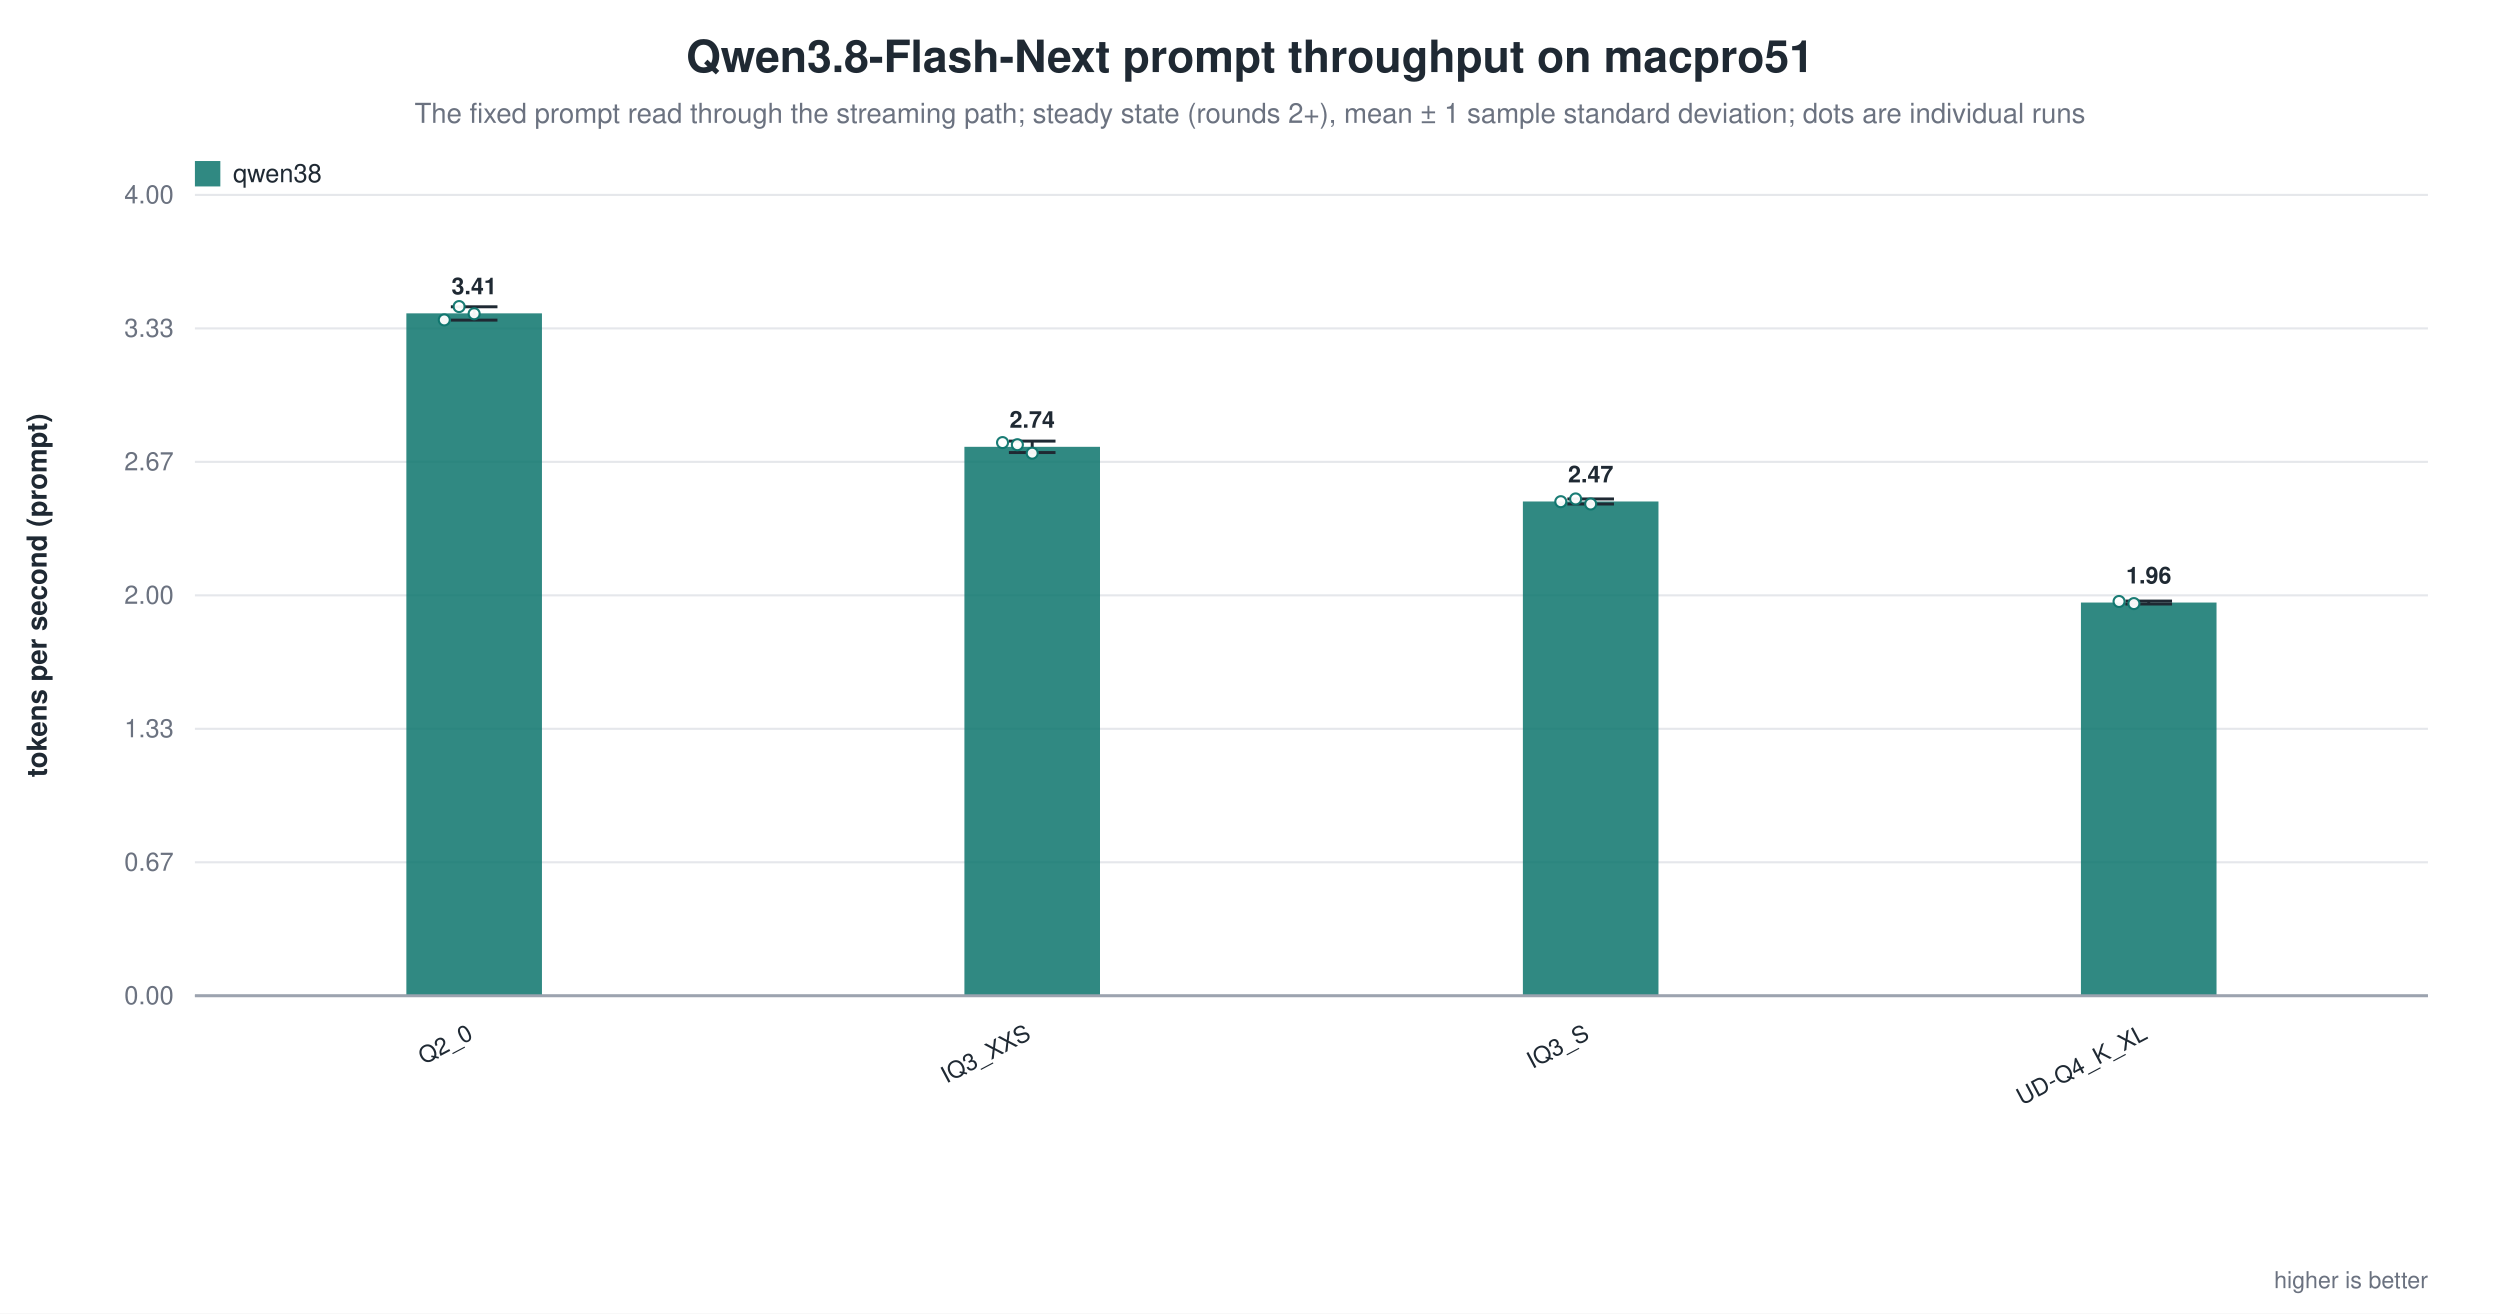
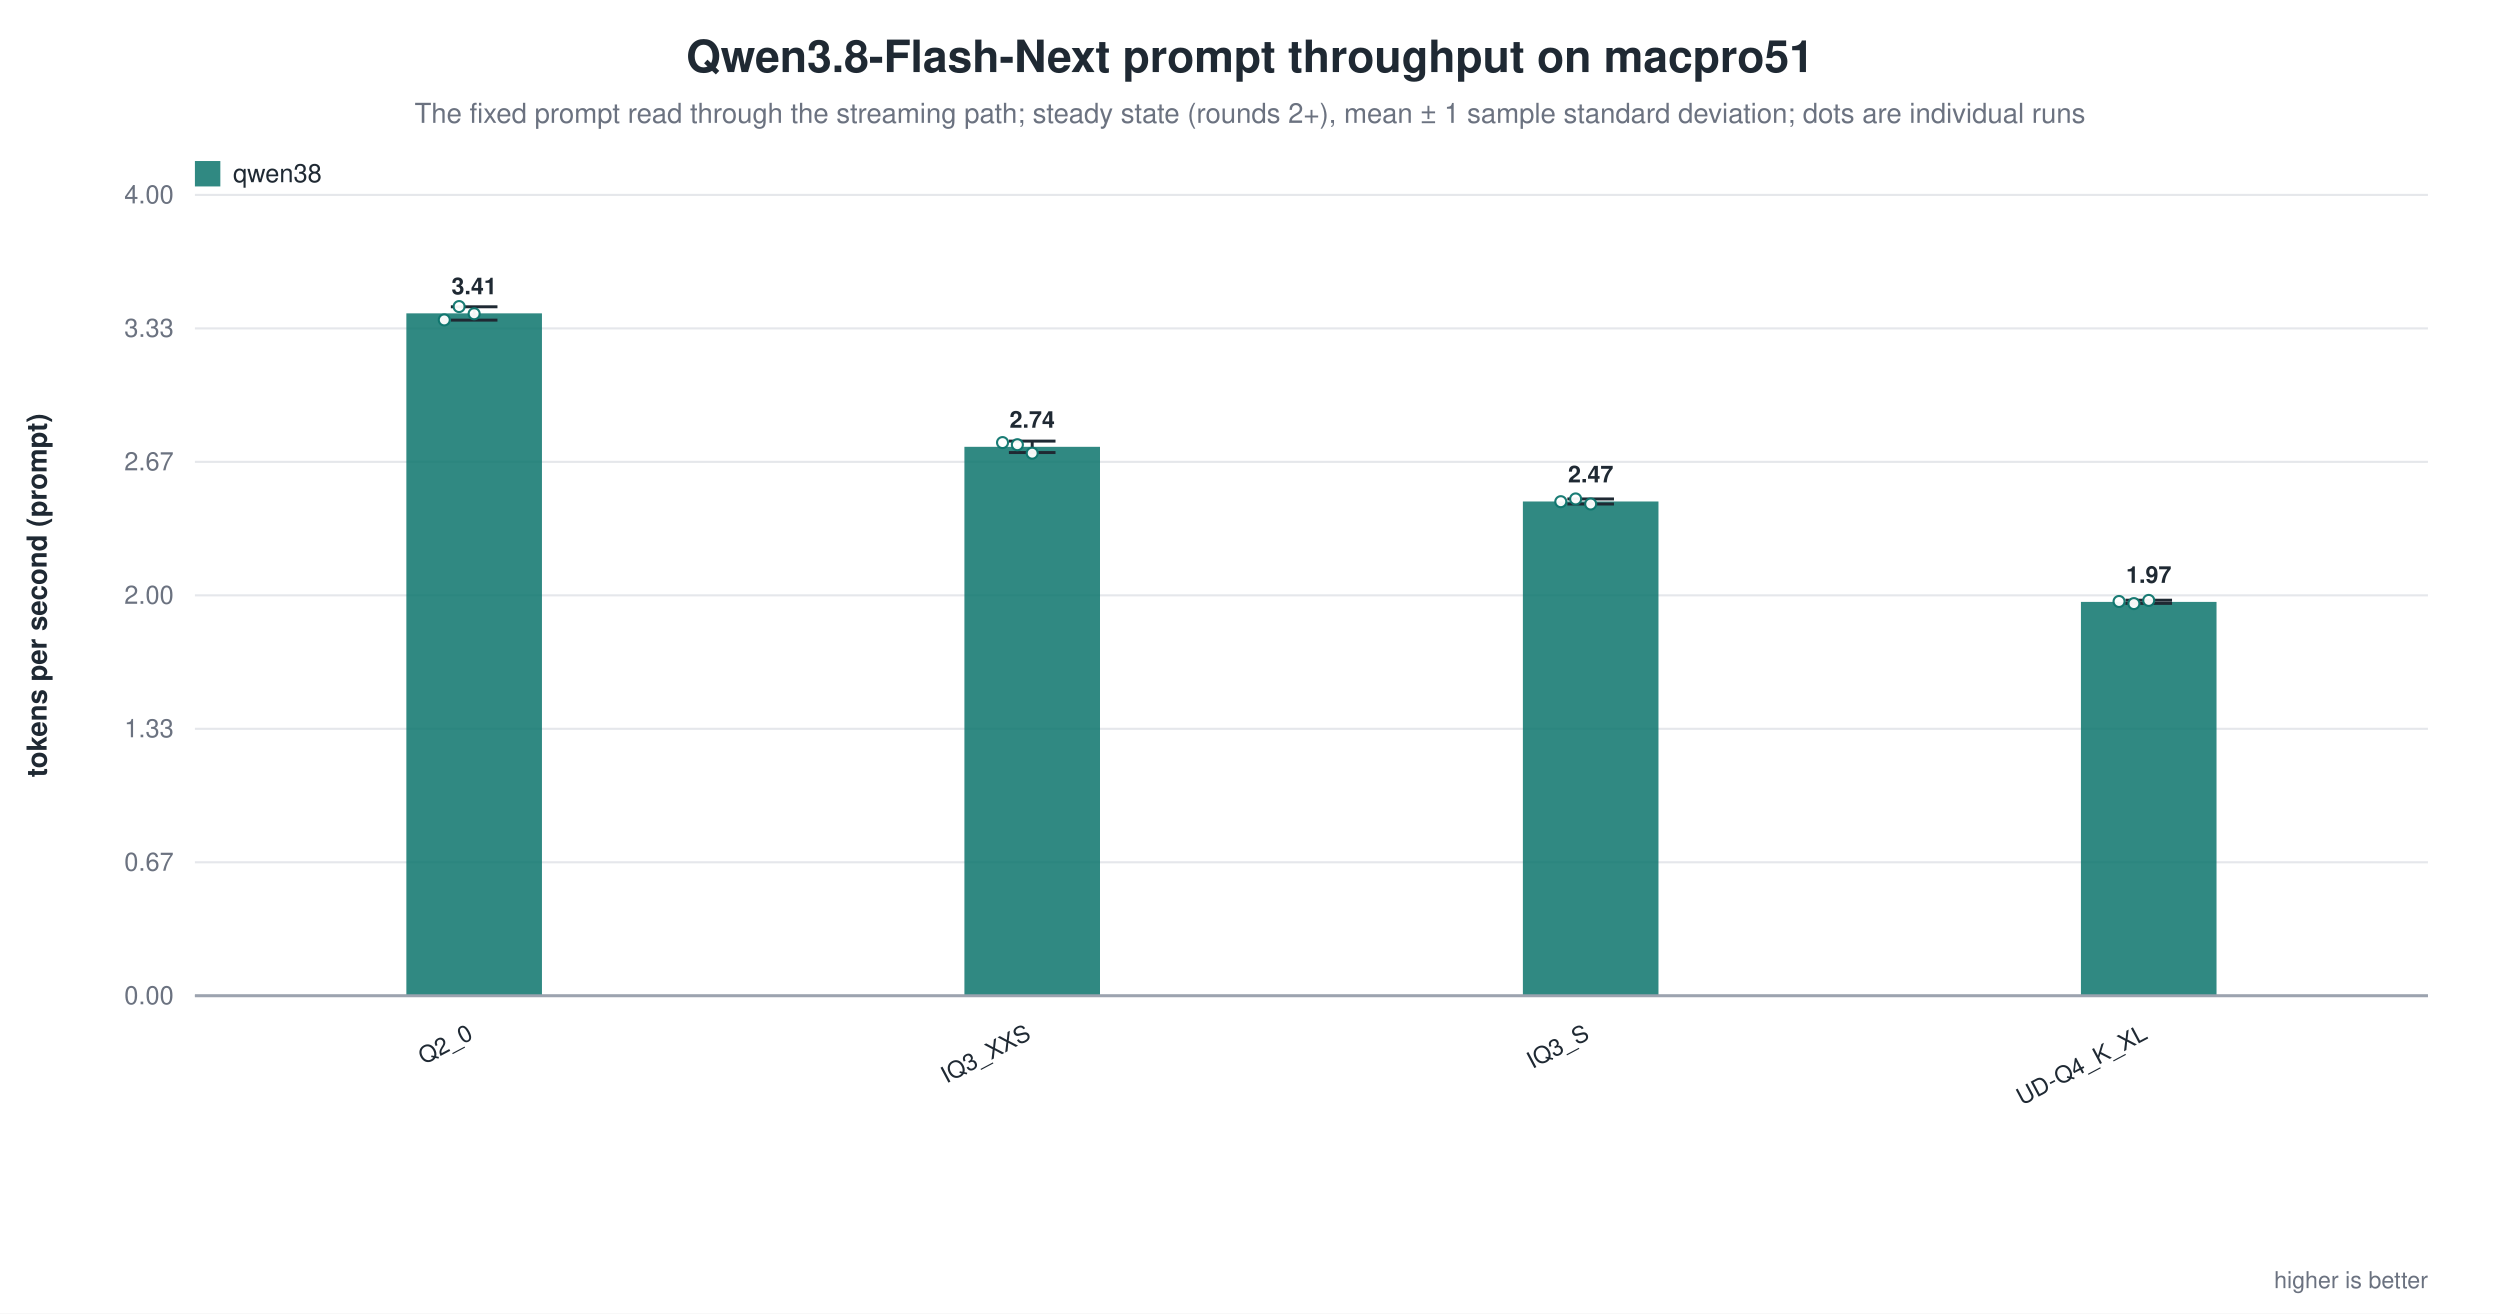
<svg xmlns="http://www.w3.org/2000/svg" width="1180" height="620" viewBox="0 0 1180 620" role="img" aria-label="Qwen3.8-Flash-Next prompt throughput on macpro51">
  <rect width="1180" height="620" fill="white" />
  <text x="590.0" y="34" text-anchor="middle" font-family="Helvetica, Arial, sans-serif" font-size="21" font-weight="600" fill="#1f2933">Qwen3.8-Flash-Next prompt throughput on macpro51</text>
  <text x="590.0" y="58" text-anchor="middle" font-family="Helvetica, Arial, sans-serif" font-size="13" fill="#6b7280">The fixed prompt read through the streaming path; steady state (rounds 2+), mean ± 1 sample standard deviation; dots are individual runs</text>
  <line x1="92.0" y1="470.0" x2="1146.0" y2="470.0" stroke="#9ca3af" stroke-width="1.0" />
  <text x="82.0" y="474.0" text-anchor="end" font-family="Helvetica, Arial, sans-serif" font-size="12" fill="#6b7280" font-weight="400">0.00</text>
  <line x1="92.0" y1="407.0" x2="1146.0" y2="407.0" stroke="#e5e7eb" stroke-width="1.0" />
  <text x="82.0" y="411.0" text-anchor="end" font-family="Helvetica, Arial, sans-serif" font-size="12" fill="#6b7280" font-weight="400">0.67</text>
  <line x1="92.0" y1="344.0" x2="1146.0" y2="344.0" stroke="#e5e7eb" stroke-width="1.0" />
  <text x="82.0" y="348.0" text-anchor="end" font-family="Helvetica, Arial, sans-serif" font-size="12" fill="#6b7280" font-weight="400">1.33</text>
  <line x1="92.0" y1="281.0" x2="1146.0" y2="281.0" stroke="#e5e7eb" stroke-width="1.0" />
  <text x="82.0" y="285.0" text-anchor="end" font-family="Helvetica, Arial, sans-serif" font-size="12" fill="#6b7280" font-weight="400">2.00</text>
  <line x1="92.0" y1="218.0" x2="1146.0" y2="218.0" stroke="#e5e7eb" stroke-width="1.0" />
  <text x="82.0" y="222.0" text-anchor="end" font-family="Helvetica, Arial, sans-serif" font-size="12" fill="#6b7280" font-weight="400">2.67</text>
  <line x1="92.0" y1="155.0" x2="1146.0" y2="155.0" stroke="#e5e7eb" stroke-width="1.0" />
  <text x="82.0" y="159.0" text-anchor="end" font-family="Helvetica, Arial, sans-serif" font-size="12" fill="#6b7280" font-weight="400">3.33</text>
  <line x1="92.0" y1="92.0" x2="1146.0" y2="92.0" stroke="#e5e7eb" stroke-width="1.0" />
  <text x="82.0" y="96.0" text-anchor="end" font-family="Helvetica, Arial, sans-serif" font-size="12" fill="#6b7280" font-weight="400">4.00</text>
  <text x="22.0" y="281.0" text-anchor="middle" font-family="Helvetica, Arial, sans-serif" font-size="13" fill="#1f2933" font-weight="600" transform="rotate(-90.0 22.0 281.0)">tokens per second (prompt)</text>
  <rect x="191.8" y="147.9" width="64.0" height="322.1" fill="#0f766e" opacity="0.86" />
  <line x1="223.8" y1="144.8" x2="223.8" y2="151.1" stroke="#1f2933" stroke-width="1.4" />
  <line x1="212.8" y1="144.8" x2="234.8" y2="144.8" stroke="#1f2933" stroke-width="1.4" />
  <line x1="212.8" y1="151.1" x2="234.8" y2="151.1" stroke="#1f2933" stroke-width="1.4" />
  <circle cx="209.7" cy="151.0" r="2.6" fill="white" stroke="#0f766e" stroke-width="1.0" opacity="0.95" />
  <circle cx="216.7" cy="144.7" r="2.6" fill="white" stroke="#0f766e" stroke-width="1.0" opacity="0.95" />
  <circle cx="223.8" cy="148.1" r="2.6" fill="white" stroke="#0f766e" stroke-width="1.0" opacity="0.95" />
  <text x="223.8" y="138.9" text-anchor="middle" font-family="Helvetica, Arial, sans-serif" font-size="11" fill="#1f2933" font-weight="600">3.41</text>
  <text x="223.8" y="490.0" text-anchor="end" font-family="Helvetica, Arial, sans-serif" font-size="11" fill="#1f2933" font-weight="500" transform="rotate(-28.0 223.8 490.0)">Q2_0</text>
  <rect x="455.2" y="210.9" width="64.0" height="259.1" fill="#0f766e" opacity="0.86" />
  <line x1="487.2" y1="208.2" x2="487.2" y2="213.6" stroke="#1f2933" stroke-width="1.4" />
  <line x1="476.2" y1="208.2" x2="498.2" y2="208.2" stroke="#1f2933" stroke-width="1.4" />
  <line x1="476.2" y1="213.6" x2="498.2" y2="213.6" stroke="#1f2933" stroke-width="1.4" />
  <circle cx="473.2" cy="208.9" r="2.6" fill="white" stroke="#0f766e" stroke-width="1.0" opacity="0.95" />
  <circle cx="480.2" cy="209.9" r="2.6" fill="white" stroke="#0f766e" stroke-width="1.0" opacity="0.95" />
  <circle cx="487.2" cy="213.9" r="2.6" fill="white" stroke="#0f766e" stroke-width="1.0" opacity="0.95" />
  <text x="487.2" y="201.9" text-anchor="middle" font-family="Helvetica, Arial, sans-serif" font-size="11" fill="#1f2933" font-weight="600">2.74</text>
  <text x="487.2" y="490.0" text-anchor="end" font-family="Helvetica, Arial, sans-serif" font-size="11" fill="#1f2933" font-weight="500" transform="rotate(-28.0 487.2 490.0)">IQ3_XXS</text>
  <rect x="718.8" y="236.7" width="64.0" height="233.3" fill="#0f766e" opacity="0.86" />
  <line x1="750.8" y1="235.5" x2="750.8" y2="237.9" stroke="#1f2933" stroke-width="1.4" />
  <line x1="739.8" y1="235.5" x2="761.8" y2="235.5" stroke="#1f2933" stroke-width="1.4" />
  <line x1="739.8" y1="237.9" x2="761.8" y2="237.9" stroke="#1f2933" stroke-width="1.4" />
  <circle cx="736.7" cy="236.8" r="2.6" fill="white" stroke="#0f766e" stroke-width="1.0" opacity="0.95" />
  <circle cx="743.7" cy="235.5" r="2.6" fill="white" stroke="#0f766e" stroke-width="1.0" opacity="0.95" />
  <circle cx="750.8" cy="237.9" r="2.6" fill="white" stroke="#0f766e" stroke-width="1.0" opacity="0.95" />
  <text x="750.8" y="227.7" text-anchor="middle" font-family="Helvetica, Arial, sans-serif" font-size="11" fill="#1f2933" font-weight="600">2.47</text>
  <text x="750.8" y="490.0" text-anchor="end" font-family="Helvetica, Arial, sans-serif" font-size="11" fill="#1f2933" font-weight="500" transform="rotate(-28.0 750.8 490.0)">IQ3_S</text>
-   <rect x="982.2" y="284.4" width="64.0" height="185.6" fill="#0f766e" opacity="0.86" />
-   <line x1="1014.2" y1="283.7" x2="1014.2" y2="285.1" stroke="#1f2933" stroke-width="1.4" />
-   <line x1="1003.2" y1="283.7" x2="1025.2" y2="283.7" stroke="#1f2933" stroke-width="1.4" />
-   <line x1="1003.2" y1="285.1" x2="1025.2" y2="285.1" stroke="#1f2933" stroke-width="1.4" />
+   <rect x="982.2" y="284.1" width="64.0" height="185.9" fill="#0f766e" opacity="0.86" />
+   <line x1="1014.2" y1="283.3" x2="1014.2" y2="284.8" stroke="#1f2933" stroke-width="1.4" />
+   <line x1="1003.2" y1="283.3" x2="1025.2" y2="283.3" stroke="#1f2933" stroke-width="1.4" />
+   <line x1="1003.2" y1="284.8" x2="1025.2" y2="284.8" stroke="#1f2933" stroke-width="1.4" />
  <circle cx="1000.2" cy="283.9" r="2.6" fill="white" stroke="#0f766e" stroke-width="1.0" opacity="0.95" />
  <circle cx="1007.2" cy="284.9" r="2.6" fill="white" stroke="#0f766e" stroke-width="1.0" opacity="0.95" />
-   <text x="1014.2" y="275.4" text-anchor="middle" font-family="Helvetica, Arial, sans-serif" font-size="11" fill="#1f2933" font-weight="600">1.96</text>
+   <circle cx="1014.2" cy="283.4" r="2.6" fill="white" stroke="#0f766e" stroke-width="1.0" opacity="0.95" />
+   <text x="1014.2" y="275.1" text-anchor="middle" font-family="Helvetica, Arial, sans-serif" font-size="11" fill="#1f2933" font-weight="600">1.97</text>
  <text x="1014.2" y="490.0" text-anchor="end" font-family="Helvetica, Arial, sans-serif" font-size="11" fill="#1f2933" font-weight="500" transform="rotate(-28.0 1014.2 490.0)">UD-Q4_K_XL</text>
  <line x1="92.0" y1="470.0" x2="1146.0" y2="470.0" stroke="#9ca3af" stroke-width="1.4" />
  <rect x="92.0" y="76.0" width="12.0" height="12.0" fill="#0f766e" opacity="0.86" />
  <text x="110.0" y="86.0" text-anchor="start" font-family="Helvetica, Arial, sans-serif" font-size="12" fill="#1f2933" font-weight="500">qwen38</text>
  <text x="1146.0" y="608.0" text-anchor="end" font-family="Helvetica, Arial, sans-serif" font-size="11" fill="#6b7280" font-weight="400">higher is better</text>
</svg>
